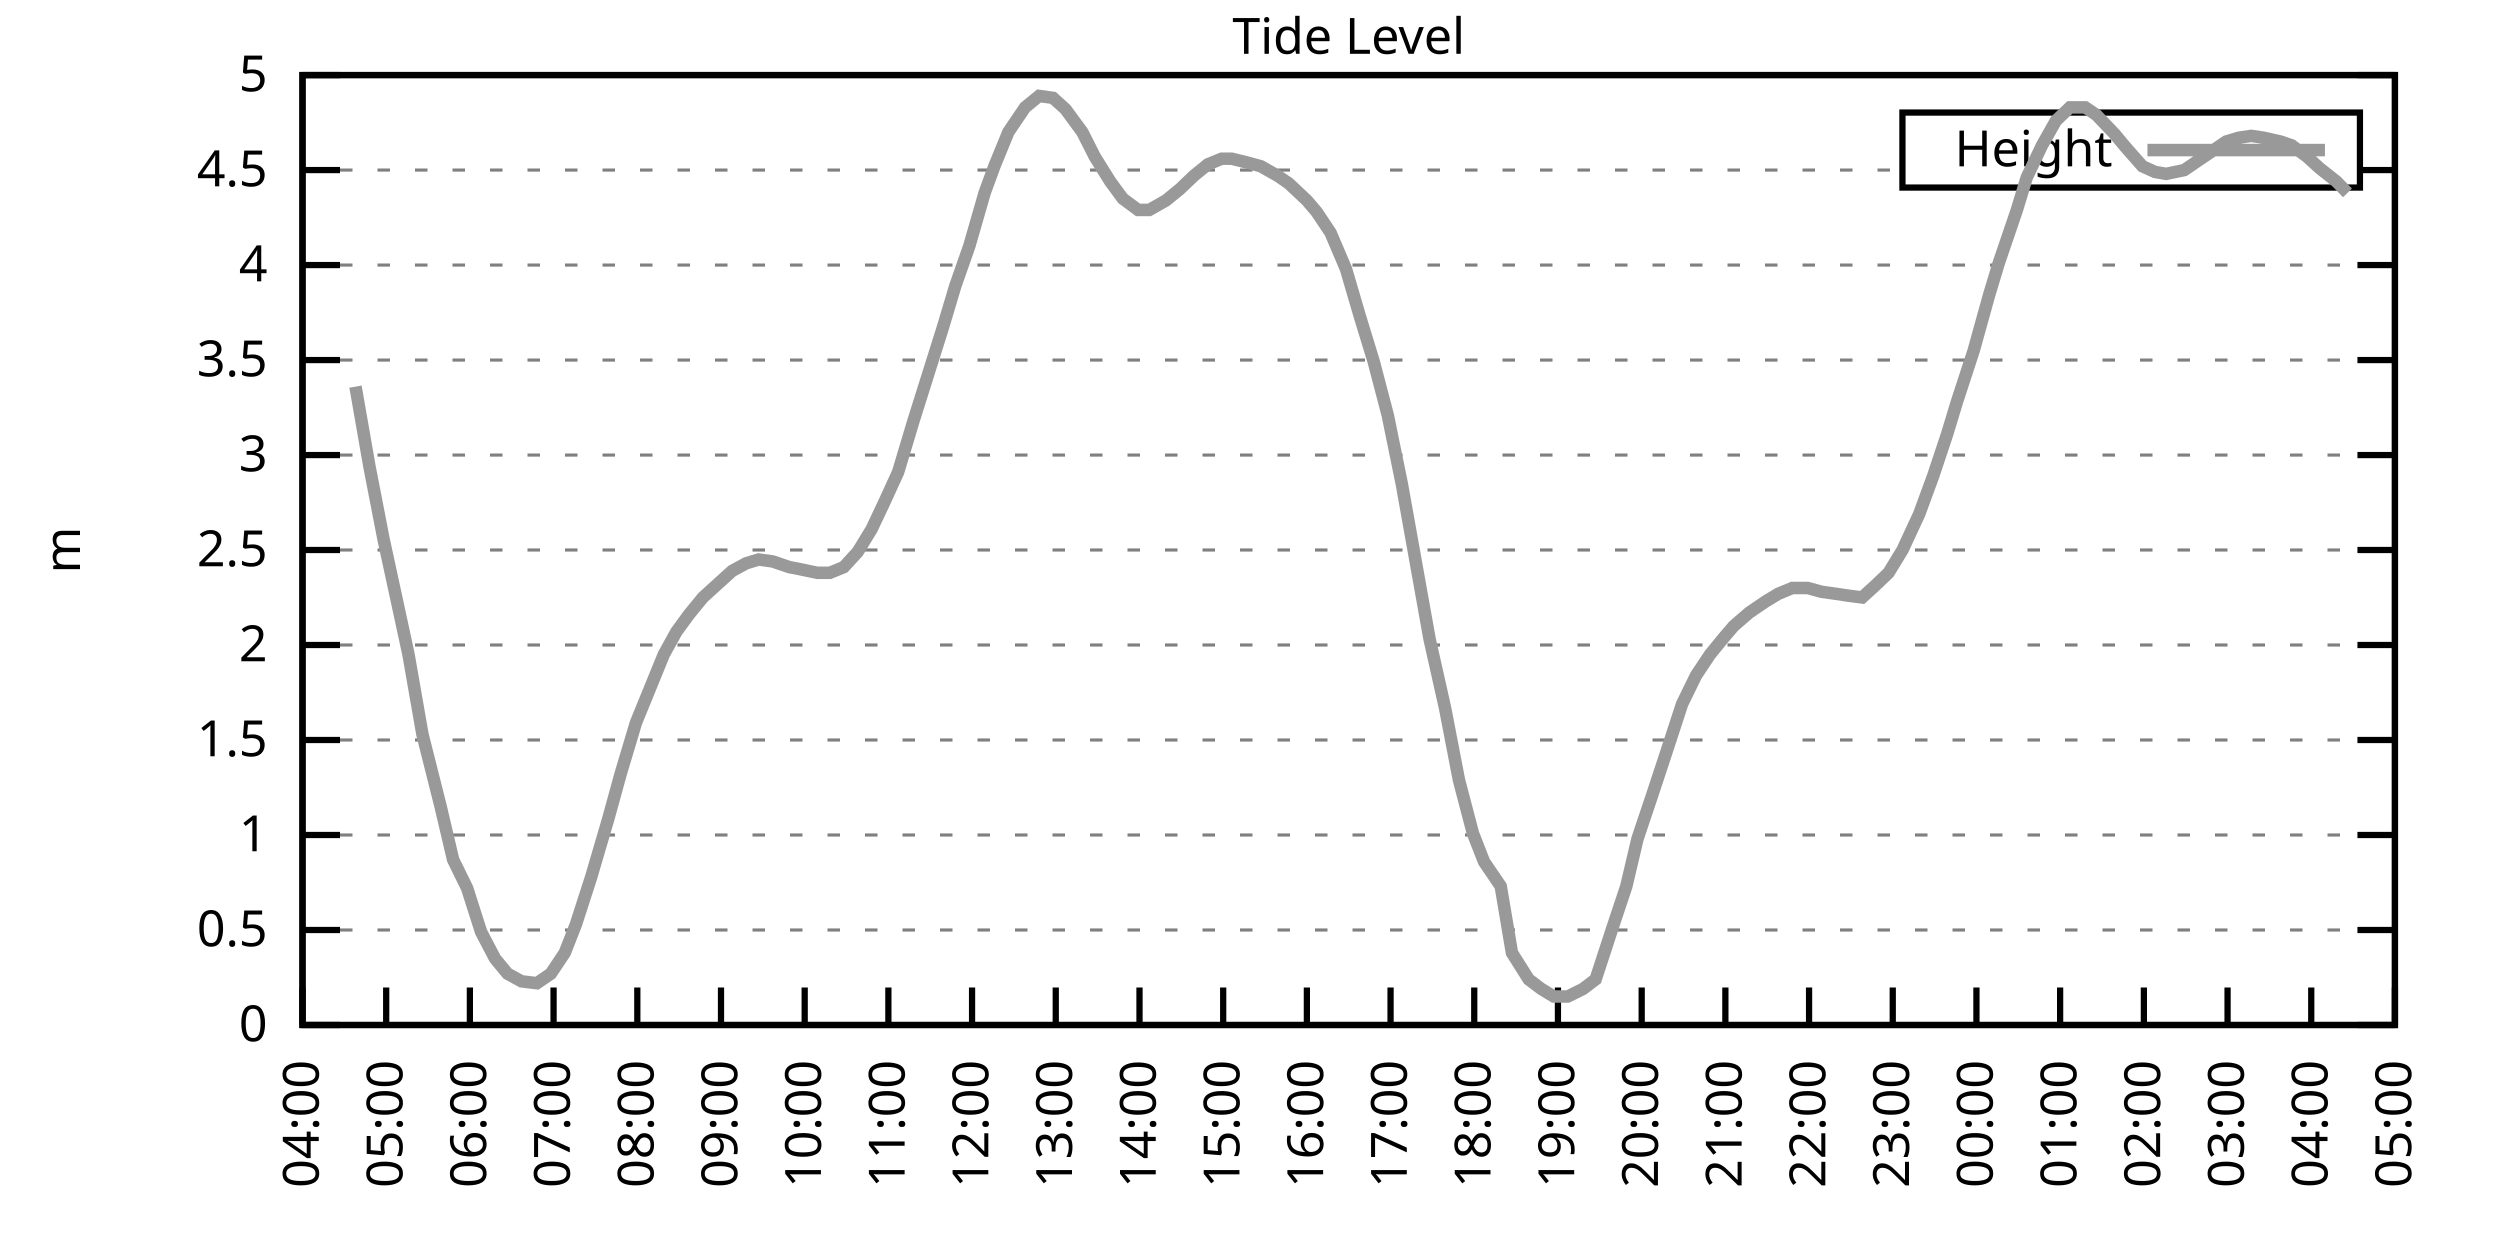
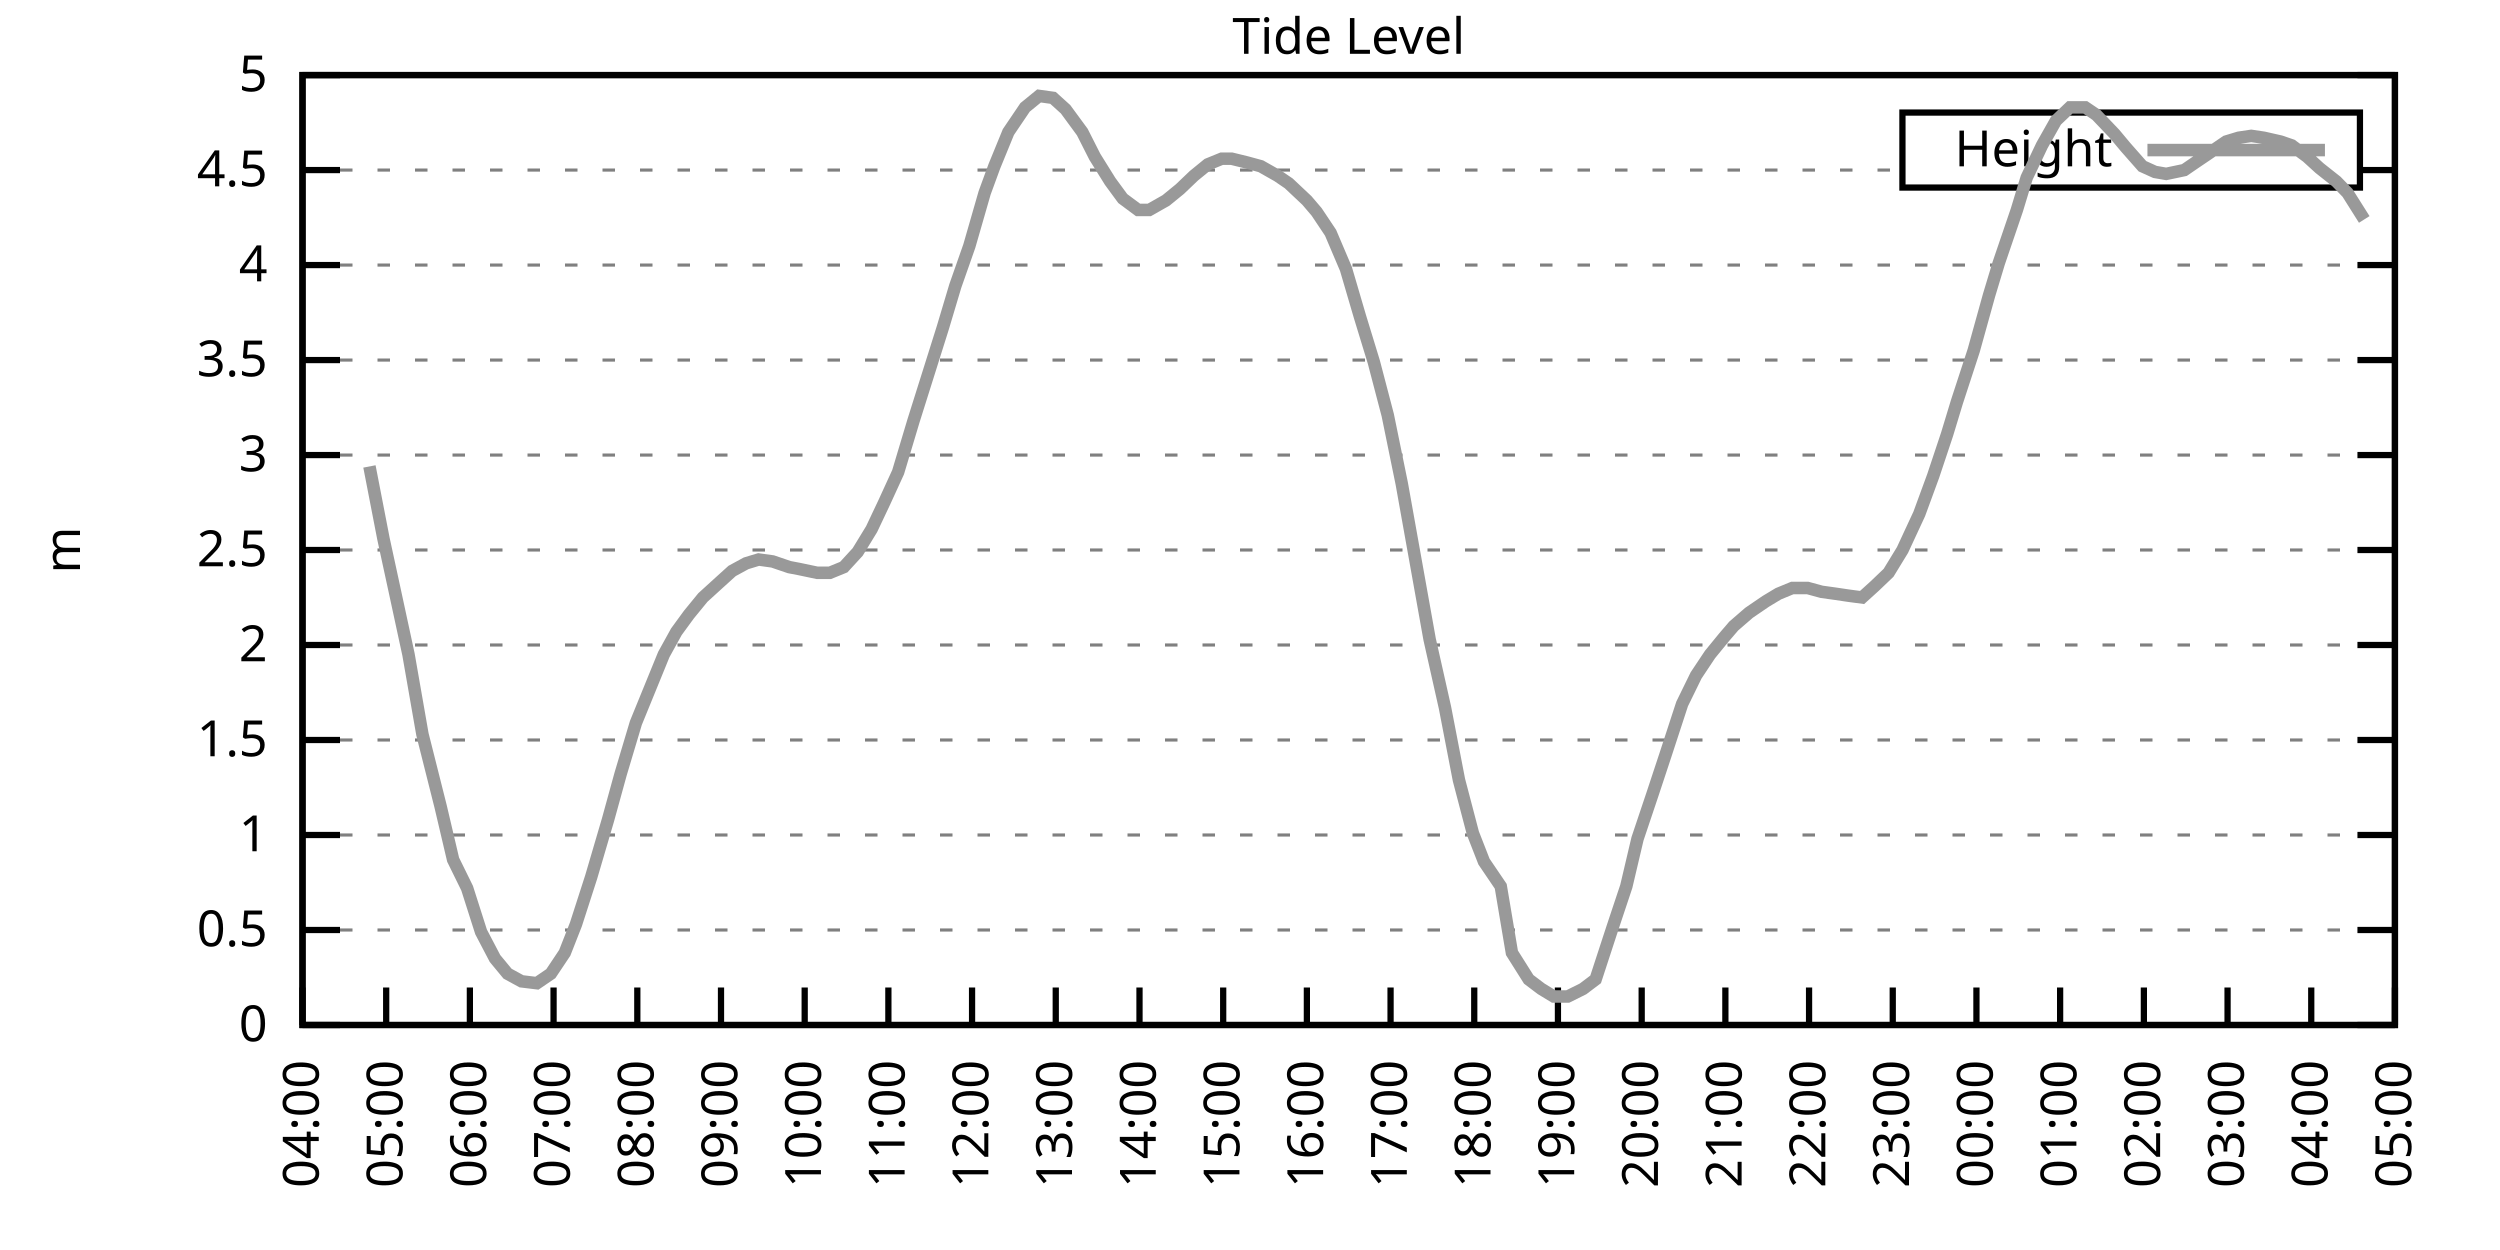
<svg xmlns="http://www.w3.org/2000/svg" xmlns:xlink="http://www.w3.org/1999/xlink" width="400" height="200" viewBox="0 0 400 200">
  <g id="gnuplot_canvas">
    <rect x="0" y="0" width="400" height="200" fill="none" />
    <defs>
      <circle id="gpDot" r="0.5" stroke-width="0.5" stroke="currentColor" />
      <path id="gpPt0" stroke-width="0.333" stroke="currentColor" d="M-1,0 h2 M0,-1 v2" />
      <path id="gpPt1" stroke-width="0.333" stroke="currentColor" d="M-1,-1 L1,1 M1,-1 L-1,1" />
      <path id="gpPt2" stroke-width="0.333" stroke="currentColor" d="M-1,0 L1,0 M0,-1 L0,1 M-1,-1 L1,1 M-1,1 L1,-1" />
      <rect id="gpPt3" stroke-width="0.333" stroke="currentColor" x="-1" y="-1" width="2" height="2" />
      <rect id="gpPt4" stroke-width="0.333" stroke="currentColor" fill="currentColor" x="-1" y="-1" width="2" height="2" />
      <circle id="gpPt5" stroke-width="0.333" stroke="currentColor" cx="0" cy="0" r="1" />
      <use xlink:href="#gpPt5" id="gpPt6" fill="currentColor" stroke="none" />
      <path id="gpPt7" stroke-width="0.333" stroke="currentColor" d="M0,-1.33 L-1.33,0.67 L1.33,0.67 z" />
      <use xlink:href="#gpPt7" id="gpPt8" fill="currentColor" stroke="none" />
      <use xlink:href="#gpPt7" id="gpPt9" stroke="currentColor" transform="rotate(180)" />
      <use xlink:href="#gpPt9" id="gpPt10" fill="currentColor" stroke="none" />
      <use xlink:href="#gpPt3" id="gpPt11" stroke="currentColor" transform="rotate(45)" />
      <use xlink:href="#gpPt11" id="gpPt12" fill="currentColor" stroke="none" />
      <path id="gpPt13" stroke-width="0.333" stroke="currentColor" d="M0,1.330 L1.265,0.411 L0.782,-1.067 L-0.782,-1.076 L-1.265,0.411 z" />
      <use xlink:href="#gpPt13" id="gpPt14" fill="currentColor" stroke="none" />
      <filter id="textbox" filterUnits="objectBoundingBox" x="0" y="0" height="1" width="1">
        <feFlood flood-color="white" flood-opacity="1" result="bgnd" />
        <feComposite in="SourceGraphic" in2="bgnd" operator="atop" />
      </filter>
      <filter id="greybox" filterUnits="objectBoundingBox" x="0" y="0" height="1" width="1">
        <feFlood flood-color="lightgrey" flood-opacity="1" result="grey" />
        <feComposite in="SourceGraphic" in2="grey" operator="atop" />
      </filter>
    </defs>
    <g fill="none" color="white" stroke="currentColor" stroke-width="1.00" stroke-linecap="butt" stroke-linejoin="miter">
</g>
    <g fill="none" color="black" stroke="currentColor" stroke-width="1.00" stroke-linecap="butt" stroke-linejoin="miter">
      <g stroke="none" shape-rendering="crispEdges">
        <polygon fill="rgb(255, 255, 255)" points="48.40,164.00 383.18,164.00 383.18,12.02 48.40,12.02 " />
      </g>
    </g>
    <g fill="none" color="black" stroke="currentColor" stroke-width="1.00" stroke-linecap="butt" stroke-linejoin="miter">
</g>
    <g fill="none" color="black" stroke="black" stroke-width="0.50" stroke-linecap="butt" stroke-linejoin="miter">
</g>
    <g fill="none" color="gray" stroke="currentColor" stroke-width="0.50" stroke-linecap="butt" stroke-linejoin="miter">
      <path stroke="gray" stroke-dasharray="2,4" class="gridline" d="M48.40,164.00 L383.19,164.00  " />
    </g>
    <g fill="none" color="gray" stroke="gray" stroke-width="1.00" stroke-linecap="butt" stroke-linejoin="miter">
</g>
    <g fill="none" color="black" stroke="currentColor" stroke-width="1.00" stroke-linecap="butt" stroke-linejoin="miter">
      <path stroke="black" d="M48.40,164.00 L54.40,164.00 M383.19,164.00 L377.19,164.00  " />
      <g transform="translate(42.80,166.60)" stroke="none" fill="black" font-family="Sans" font-size="8.00" text-anchor="end">
        <text>
          <tspan font-family="Sans"> 0</tspan>
        </text>
      </g>
    </g>
    <g fill="none" color="black" stroke="currentColor" stroke-width="1.00" stroke-linecap="butt" stroke-linejoin="miter">
</g>
    <g fill="none" color="black" stroke="black" stroke-width="0.50" stroke-linecap="butt" stroke-linejoin="miter">
</g>
    <g fill="none" color="gray" stroke="currentColor" stroke-width="0.50" stroke-linecap="butt" stroke-linejoin="miter">
      <path stroke="gray" stroke-dasharray="2,4" class="gridline" d="M48.40,148.80 L383.19,148.80  " />
    </g>
    <g fill="none" color="gray" stroke="gray" stroke-width="1.00" stroke-linecap="butt" stroke-linejoin="miter">
</g>
    <g fill="none" color="black" stroke="currentColor" stroke-width="1.00" stroke-linecap="butt" stroke-linejoin="miter">
      <path stroke="black" d="M48.40,148.80 L54.40,148.80 M383.19,148.80 L377.19,148.80  " />
      <g transform="translate(42.80,151.40)" stroke="none" fill="black" font-family="Sans" font-size="8.00" text-anchor="end">
        <text>
          <tspan font-family="Sans"> 0.5</tspan>
        </text>
      </g>
    </g>
    <g fill="none" color="black" stroke="currentColor" stroke-width="1.00" stroke-linecap="butt" stroke-linejoin="miter">
</g>
    <g fill="none" color="black" stroke="black" stroke-width="0.50" stroke-linecap="butt" stroke-linejoin="miter">
</g>
    <g fill="none" color="gray" stroke="currentColor" stroke-width="0.50" stroke-linecap="butt" stroke-linejoin="miter">
      <path stroke="gray" stroke-dasharray="2,4" class="gridline" d="M48.40,133.60 L383.19,133.60  " />
    </g>
    <g fill="none" color="gray" stroke="gray" stroke-width="1.00" stroke-linecap="butt" stroke-linejoin="miter">
</g>
    <g fill="none" color="black" stroke="currentColor" stroke-width="1.00" stroke-linecap="butt" stroke-linejoin="miter">
      <path stroke="black" d="M48.40,133.60 L54.40,133.60 M383.19,133.60 L377.19,133.60  " />
      <g transform="translate(42.80,136.20)" stroke="none" fill="black" font-family="Sans" font-size="8.00" text-anchor="end">
        <text>
          <tspan font-family="Sans"> 1</tspan>
        </text>
      </g>
    </g>
    <g fill="none" color="black" stroke="currentColor" stroke-width="1.00" stroke-linecap="butt" stroke-linejoin="miter">
</g>
    <g fill="none" color="black" stroke="black" stroke-width="0.50" stroke-linecap="butt" stroke-linejoin="miter">
</g>
    <g fill="none" color="gray" stroke="currentColor" stroke-width="0.50" stroke-linecap="butt" stroke-linejoin="miter">
      <path stroke="gray" stroke-dasharray="2,4" class="gridline" d="M48.40,118.40 L383.19,118.40  " />
    </g>
    <g fill="none" color="gray" stroke="gray" stroke-width="1.00" stroke-linecap="butt" stroke-linejoin="miter">
</g>
    <g fill="none" color="black" stroke="currentColor" stroke-width="1.00" stroke-linecap="butt" stroke-linejoin="miter">
      <path stroke="black" d="M48.40,118.40 L54.40,118.40 M383.19,118.40 L377.19,118.40  " />
      <g transform="translate(42.80,121.00)" stroke="none" fill="black" font-family="Sans" font-size="8.00" text-anchor="end">
        <text>
          <tspan font-family="Sans"> 1.5</tspan>
        </text>
      </g>
    </g>
    <g fill="none" color="black" stroke="currentColor" stroke-width="1.00" stroke-linecap="butt" stroke-linejoin="miter">
</g>
    <g fill="none" color="black" stroke="black" stroke-width="0.50" stroke-linecap="butt" stroke-linejoin="miter">
</g>
    <g fill="none" color="gray" stroke="currentColor" stroke-width="0.50" stroke-linecap="butt" stroke-linejoin="miter">
      <path stroke="gray" stroke-dasharray="2,4" class="gridline" d="M48.40,103.20 L383.19,103.20  " />
    </g>
    <g fill="none" color="gray" stroke="gray" stroke-width="1.00" stroke-linecap="butt" stroke-linejoin="miter">
</g>
    <g fill="none" color="black" stroke="currentColor" stroke-width="1.00" stroke-linecap="butt" stroke-linejoin="miter">
      <path stroke="black" d="M48.40,103.20 L54.40,103.20 M383.19,103.20 L377.19,103.20  " />
      <g transform="translate(42.80,105.80)" stroke="none" fill="black" font-family="Sans" font-size="8.00" text-anchor="end">
        <text>
          <tspan font-family="Sans"> 2</tspan>
        </text>
      </g>
    </g>
    <g fill="none" color="black" stroke="currentColor" stroke-width="1.00" stroke-linecap="butt" stroke-linejoin="miter">
</g>
    <g fill="none" color="black" stroke="black" stroke-width="0.50" stroke-linecap="butt" stroke-linejoin="miter">
</g>
    <g fill="none" color="gray" stroke="currentColor" stroke-width="0.50" stroke-linecap="butt" stroke-linejoin="miter">
      <path stroke="gray" stroke-dasharray="2,4" class="gridline" d="M48.40,88.00 L383.19,88.00  " />
    </g>
    <g fill="none" color="gray" stroke="gray" stroke-width="1.00" stroke-linecap="butt" stroke-linejoin="miter">
</g>
    <g fill="none" color="black" stroke="currentColor" stroke-width="1.00" stroke-linecap="butt" stroke-linejoin="miter">
      <path stroke="black" d="M48.40,88.00 L54.40,88.00 M383.19,88.00 L377.19,88.00  " />
      <g transform="translate(42.80,90.60)" stroke="none" fill="black" font-family="Sans" font-size="8.00" text-anchor="end">
        <text>
          <tspan font-family="Sans"> 2.5</tspan>
        </text>
      </g>
    </g>
    <g fill="none" color="black" stroke="currentColor" stroke-width="1.00" stroke-linecap="butt" stroke-linejoin="miter">
</g>
    <g fill="none" color="black" stroke="black" stroke-width="0.50" stroke-linecap="butt" stroke-linejoin="miter">
</g>
    <g fill="none" color="gray" stroke="currentColor" stroke-width="0.50" stroke-linecap="butt" stroke-linejoin="miter">
      <path stroke="gray" stroke-dasharray="2,4" class="gridline" d="M48.40,72.81 L383.19,72.81  " />
    </g>
    <g fill="none" color="gray" stroke="gray" stroke-width="1.00" stroke-linecap="butt" stroke-linejoin="miter">
</g>
    <g fill="none" color="black" stroke="currentColor" stroke-width="1.00" stroke-linecap="butt" stroke-linejoin="miter">
      <path stroke="black" d="M48.40,72.81 L54.40,72.81 M383.19,72.81 L377.19,72.81  " />
      <g transform="translate(42.80,75.41)" stroke="none" fill="black" font-family="Sans" font-size="8.00" text-anchor="end">
        <text>
          <tspan font-family="Sans"> 3</tspan>
        </text>
      </g>
    </g>
    <g fill="none" color="black" stroke="currentColor" stroke-width="1.00" stroke-linecap="butt" stroke-linejoin="miter">
</g>
    <g fill="none" color="black" stroke="black" stroke-width="0.50" stroke-linecap="butt" stroke-linejoin="miter">
</g>
    <g fill="none" color="gray" stroke="currentColor" stroke-width="0.50" stroke-linecap="butt" stroke-linejoin="miter">
      <path stroke="gray" stroke-dasharray="2,4" class="gridline" d="M48.40,57.61 L383.19,57.61  " />
    </g>
    <g fill="none" color="gray" stroke="gray" stroke-width="1.00" stroke-linecap="butt" stroke-linejoin="miter">
</g>
    <g fill="none" color="black" stroke="currentColor" stroke-width="1.00" stroke-linecap="butt" stroke-linejoin="miter">
      <path stroke="black" d="M48.40,57.61 L54.40,57.61 M383.19,57.61 L377.19,57.61  " />
      <g transform="translate(42.80,60.21)" stroke="none" fill="black" font-family="Sans" font-size="8.00" text-anchor="end">
        <text>
          <tspan font-family="Sans"> 3.5</tspan>
        </text>
      </g>
    </g>
    <g fill="none" color="black" stroke="currentColor" stroke-width="1.00" stroke-linecap="butt" stroke-linejoin="miter">
</g>
    <g fill="none" color="black" stroke="black" stroke-width="0.50" stroke-linecap="butt" stroke-linejoin="miter">
</g>
    <g fill="none" color="gray" stroke="currentColor" stroke-width="0.50" stroke-linecap="butt" stroke-linejoin="miter">
      <path stroke="gray" stroke-dasharray="2,4" class="gridline" d="M48.40,42.41 L383.19,42.41  " />
    </g>
    <g fill="none" color="gray" stroke="gray" stroke-width="1.00" stroke-linecap="butt" stroke-linejoin="miter">
</g>
    <g fill="none" color="black" stroke="currentColor" stroke-width="1.00" stroke-linecap="butt" stroke-linejoin="miter">
      <path stroke="black" d="M48.40,42.41 L54.40,42.41 M383.19,42.41 L377.19,42.41  " />
      <g transform="translate(42.80,45.01)" stroke="none" fill="black" font-family="Sans" font-size="8.00" text-anchor="end">
        <text>
          <tspan font-family="Sans"> 4</tspan>
        </text>
      </g>
    </g>
    <g fill="none" color="black" stroke="currentColor" stroke-width="1.00" stroke-linecap="butt" stroke-linejoin="miter">
</g>
    <g fill="none" color="black" stroke="black" stroke-width="0.50" stroke-linecap="butt" stroke-linejoin="miter">
</g>
    <g fill="none" color="gray" stroke="currentColor" stroke-width="0.50" stroke-linecap="butt" stroke-linejoin="miter">
      <path stroke="gray" stroke-dasharray="2,4" class="gridline" d="M48.40,27.21 L304.39,27.21 M377.59,27.21 L383.19,27.21  " />
    </g>
    <g fill="none" color="gray" stroke="gray" stroke-width="1.00" stroke-linecap="butt" stroke-linejoin="miter">
</g>
    <g fill="none" color="black" stroke="currentColor" stroke-width="1.00" stroke-linecap="butt" stroke-linejoin="miter">
      <path stroke="black" d="M48.40,27.21 L54.40,27.21 M383.19,27.21 L377.19,27.21  " />
      <g transform="translate(42.80,29.81)" stroke="none" fill="black" font-family="Sans" font-size="8.00" text-anchor="end">
        <text>
          <tspan font-family="Sans"> 4.5</tspan>
        </text>
      </g>
    </g>
    <g fill="none" color="black" stroke="currentColor" stroke-width="1.00" stroke-linecap="butt" stroke-linejoin="miter">
</g>
    <g fill="none" color="black" stroke="black" stroke-width="0.50" stroke-linecap="butt" stroke-linejoin="miter">
</g>
    <g fill="none" color="gray" stroke="currentColor" stroke-width="0.50" stroke-linecap="butt" stroke-linejoin="miter">
      <path stroke="gray" stroke-dasharray="2,4" class="gridline" d="M48.40,12.01 L383.19,12.01  " />
    </g>
    <g fill="none" color="gray" stroke="gray" stroke-width="1.00" stroke-linecap="butt" stroke-linejoin="miter">
</g>
    <g fill="none" color="black" stroke="currentColor" stroke-width="1.00" stroke-linecap="butt" stroke-linejoin="miter">
      <path stroke="black" d="M48.40,12.01 L54.40,12.01 M383.19,12.01 L377.19,12.01  " />
      <g transform="translate(42.80,14.61)" stroke="none" fill="black" font-family="Sans" font-size="8.00" text-anchor="end">
        <text>
          <tspan font-family="Sans"> 5</tspan>
        </text>
      </g>
    </g>
    <g fill="none" color="black" stroke="currentColor" stroke-width="1.00" stroke-linecap="butt" stroke-linejoin="miter">
      <path stroke="black" d="M48.40,164.00 L48.40,158.00  " />
      <g transform="translate(51.00,169.60) rotate(270.00)" stroke="none" fill="black" font-family="Sans" font-size="8.00" text-anchor="end">
        <text>
          <tspan font-family="Sans">04:00</tspan>
        </text>
      </g>
    </g>
    <g fill="none" color="black" stroke="currentColor" stroke-width="1.00" stroke-linecap="butt" stroke-linejoin="miter">
      <path stroke="black" d="M61.79,164.00 L61.79,158.00  " />
      <g transform="translate(64.39,169.60) rotate(270.00)" stroke="none" fill="black" font-family="Sans" font-size="8.00" text-anchor="end">
        <text>
          <tspan font-family="Sans">05:00</tspan>
        </text>
      </g>
    </g>
    <g fill="none" color="black" stroke="currentColor" stroke-width="1.00" stroke-linecap="butt" stroke-linejoin="miter">
      <path stroke="black" d="M75.18,164.00 L75.18,158.00  " />
      <g transform="translate(77.78,169.60) rotate(270.00)" stroke="none" fill="black" font-family="Sans" font-size="8.00" text-anchor="end">
        <text>
          <tspan font-family="Sans">06:00</tspan>
        </text>
      </g>
    </g>
    <g fill="none" color="black" stroke="currentColor" stroke-width="1.00" stroke-linecap="butt" stroke-linejoin="miter">
      <path stroke="black" d="M88.57,164.00 L88.57,158.00  " />
      <g transform="translate(91.17,169.60) rotate(270.00)" stroke="none" fill="black" font-family="Sans" font-size="8.00" text-anchor="end">
        <text>
          <tspan font-family="Sans">07:00</tspan>
        </text>
      </g>
    </g>
    <g fill="none" color="black" stroke="currentColor" stroke-width="1.00" stroke-linecap="butt" stroke-linejoin="miter">
      <path stroke="black" d="M101.97,164.00 L101.97,158.00  " />
      <g transform="translate(104.57,169.60) rotate(270.00)" stroke="none" fill="black" font-family="Sans" font-size="8.00" text-anchor="end">
        <text>
          <tspan font-family="Sans">08:00</tspan>
        </text>
      </g>
    </g>
    <g fill="none" color="black" stroke="currentColor" stroke-width="1.00" stroke-linecap="butt" stroke-linejoin="miter">
      <path stroke="black" d="M115.36,164.00 L115.36,158.00  " />
      <g transform="translate(117.96,169.60) rotate(270.00)" stroke="none" fill="black" font-family="Sans" font-size="8.00" text-anchor="end">
        <text>
          <tspan font-family="Sans">09:00</tspan>
        </text>
      </g>
    </g>
    <g fill="none" color="black" stroke="currentColor" stroke-width="1.00" stroke-linecap="butt" stroke-linejoin="miter">
      <path stroke="black" d="M128.75,164.00 L128.75,158.00  " />
      <g transform="translate(131.35,169.60) rotate(270.00)" stroke="none" fill="black" font-family="Sans" font-size="8.00" text-anchor="end">
        <text>
          <tspan font-family="Sans">10:00</tspan>
        </text>
      </g>
    </g>
    <g fill="none" color="black" stroke="currentColor" stroke-width="1.00" stroke-linecap="butt" stroke-linejoin="miter">
      <path stroke="black" d="M142.14,164.00 L142.14,158.00  " />
      <g transform="translate(144.74,169.60) rotate(270.00)" stroke="none" fill="black" font-family="Sans" font-size="8.00" text-anchor="end">
        <text>
          <tspan font-family="Sans">11:00</tspan>
        </text>
      </g>
    </g>
    <g fill="none" color="black" stroke="currentColor" stroke-width="1.00" stroke-linecap="butt" stroke-linejoin="miter">
      <path stroke="black" d="M155.53,164.00 L155.53,158.00  " />
      <g transform="translate(158.13,169.60) rotate(270.00)" stroke="none" fill="black" font-family="Sans" font-size="8.00" text-anchor="end">
        <text>
          <tspan font-family="Sans">12:00</tspan>
        </text>
      </g>
    </g>
    <g fill="none" color="black" stroke="currentColor" stroke-width="1.00" stroke-linecap="butt" stroke-linejoin="miter">
      <path stroke="black" d="M168.92,164.00 L168.92,158.00  " />
      <g transform="translate(171.52,169.60) rotate(270.00)" stroke="none" fill="black" font-family="Sans" font-size="8.00" text-anchor="end">
        <text>
          <tspan font-family="Sans">13:00</tspan>
        </text>
      </g>
    </g>
    <g fill="none" color="black" stroke="currentColor" stroke-width="1.00" stroke-linecap="butt" stroke-linejoin="miter">
      <path stroke="black" d="M182.32,164.00 L182.32,158.00  " />
      <g transform="translate(184.92,169.60) rotate(270.00)" stroke="none" fill="black" font-family="Sans" font-size="8.00" text-anchor="end">
        <text>
          <tspan font-family="Sans">14:00</tspan>
        </text>
      </g>
    </g>
    <g fill="none" color="black" stroke="currentColor" stroke-width="1.00" stroke-linecap="butt" stroke-linejoin="miter">
      <path stroke="black" d="M195.71,164.00 L195.71,158.00  " />
      <g transform="translate(198.31,169.60) rotate(270.00)" stroke="none" fill="black" font-family="Sans" font-size="8.00" text-anchor="end">
        <text>
          <tspan font-family="Sans">15:00</tspan>
        </text>
      </g>
    </g>
    <g fill="none" color="black" stroke="currentColor" stroke-width="1.00" stroke-linecap="butt" stroke-linejoin="miter">
      <path stroke="black" d="M209.10,164.00 L209.10,158.00  " />
      <g transform="translate(211.70,169.60) rotate(270.00)" stroke="none" fill="black" font-family="Sans" font-size="8.00" text-anchor="end">
        <text>
          <tspan font-family="Sans">16:00</tspan>
        </text>
      </g>
    </g>
    <g fill="none" color="black" stroke="currentColor" stroke-width="1.00" stroke-linecap="butt" stroke-linejoin="miter">
      <path stroke="black" d="M222.49,164.00 L222.49,158.00  " />
      <g transform="translate(225.09,169.60) rotate(270.00)" stroke="none" fill="black" font-family="Sans" font-size="8.00" text-anchor="end">
        <text>
          <tspan font-family="Sans">17:00</tspan>
        </text>
      </g>
    </g>
    <g fill="none" color="black" stroke="currentColor" stroke-width="1.00" stroke-linecap="butt" stroke-linejoin="miter">
      <path stroke="black" d="M235.88,164.00 L235.88,158.00  " />
      <g transform="translate(238.48,169.60) rotate(270.00)" stroke="none" fill="black" font-family="Sans" font-size="8.00" text-anchor="end">
        <text>
          <tspan font-family="Sans">18:00</tspan>
        </text>
      </g>
    </g>
    <g fill="none" color="black" stroke="currentColor" stroke-width="1.00" stroke-linecap="butt" stroke-linejoin="miter">
      <path stroke="black" d="M249.27,164.00 L249.27,158.00  " />
      <g transform="translate(251.87,169.60) rotate(270.00)" stroke="none" fill="black" font-family="Sans" font-size="8.00" text-anchor="end">
        <text>
          <tspan font-family="Sans">19:00</tspan>
        </text>
      </g>
    </g>
    <g fill="none" color="black" stroke="currentColor" stroke-width="1.00" stroke-linecap="butt" stroke-linejoin="miter">
      <path stroke="black" d="M262.67,164.00 L262.67,158.00  " />
      <g transform="translate(265.27,169.60) rotate(270.00)" stroke="none" fill="black" font-family="Sans" font-size="8.00" text-anchor="end">
        <text>
          <tspan font-family="Sans">20:00</tspan>
        </text>
      </g>
    </g>
    <g fill="none" color="black" stroke="currentColor" stroke-width="1.00" stroke-linecap="butt" stroke-linejoin="miter">
      <path stroke="black" d="M276.06,164.00 L276.06,158.00  " />
      <g transform="translate(278.66,169.60) rotate(270.00)" stroke="none" fill="black" font-family="Sans" font-size="8.00" text-anchor="end">
        <text>
          <tspan font-family="Sans">21:00</tspan>
        </text>
      </g>
    </g>
    <g fill="none" color="black" stroke="currentColor" stroke-width="1.00" stroke-linecap="butt" stroke-linejoin="miter">
      <path stroke="black" d="M289.45,164.00 L289.45,158.00  " />
      <g transform="translate(292.05,169.60) rotate(270.00)" stroke="none" fill="black" font-family="Sans" font-size="8.00" text-anchor="end">
        <text>
          <tspan font-family="Sans">22:00</tspan>
        </text>
      </g>
    </g>
    <g fill="none" color="black" stroke="currentColor" stroke-width="1.00" stroke-linecap="butt" stroke-linejoin="miter">
      <path stroke="black" d="M302.84,164.00 L302.84,158.00  " />
      <g transform="translate(305.44,169.60) rotate(270.00)" stroke="none" fill="black" font-family="Sans" font-size="8.00" text-anchor="end">
        <text>
          <tspan font-family="Sans">23:00</tspan>
        </text>
      </g>
    </g>
    <g fill="none" color="black" stroke="currentColor" stroke-width="1.00" stroke-linecap="butt" stroke-linejoin="miter">
      <path stroke="black" d="M316.23,164.00 L316.23,158.00  " />
      <g transform="translate(318.83,169.60) rotate(270.00)" stroke="none" fill="black" font-family="Sans" font-size="8.00" text-anchor="end">
        <text>
          <tspan font-family="Sans">00:00</tspan>
        </text>
      </g>
    </g>
    <g fill="none" color="black" stroke="currentColor" stroke-width="1.00" stroke-linecap="butt" stroke-linejoin="miter">
      <path stroke="black" d="M329.62,164.00 L329.62,158.00  " />
      <g transform="translate(332.22,169.60) rotate(270.00)" stroke="none" fill="black" font-family="Sans" font-size="8.00" text-anchor="end">
        <text>
          <tspan font-family="Sans">01:00</tspan>
        </text>
      </g>
    </g>
    <g fill="none" color="black" stroke="currentColor" stroke-width="1.00" stroke-linecap="butt" stroke-linejoin="miter">
      <path stroke="black" d="M343.02,164.00 L343.02,158.00  " />
      <g transform="translate(345.62,169.60) rotate(270.00)" stroke="none" fill="black" font-family="Sans" font-size="8.00" text-anchor="end">
        <text>
          <tspan font-family="Sans">02:00</tspan>
        </text>
      </g>
    </g>
    <g fill="none" color="black" stroke="currentColor" stroke-width="1.00" stroke-linecap="butt" stroke-linejoin="miter">
      <path stroke="black" d="M356.41,164.00 L356.41,158.00  " />
      <g transform="translate(359.01,169.60) rotate(270.00)" stroke="none" fill="black" font-family="Sans" font-size="8.00" text-anchor="end">
        <text>
          <tspan font-family="Sans">03:00</tspan>
        </text>
      </g>
    </g>
    <g fill="none" color="black" stroke="currentColor" stroke-width="1.00" stroke-linecap="butt" stroke-linejoin="miter">
      <path stroke="black" d="M369.80,164.00 L369.80,158.00  " />
      <g transform="translate(372.40,169.60) rotate(270.00)" stroke="none" fill="black" font-family="Sans" font-size="8.00" text-anchor="end">
        <text>
          <tspan font-family="Sans">04:00</tspan>
        </text>
      </g>
    </g>
    <g fill="none" color="black" stroke="currentColor" stroke-width="1.00" stroke-linecap="butt" stroke-linejoin="miter">
      <path stroke="black" d="M383.19,164.00 L383.19,158.00  " />
      <g transform="translate(385.79,169.60) rotate(270.00)" stroke="none" fill="black" font-family="Sans" font-size="8.00" text-anchor="end">
        <text>
          <tspan font-family="Sans">05:00</tspan>
        </text>
      </g>
    </g>
    <g fill="none" color="black" stroke="currentColor" stroke-width="1.00" stroke-linecap="butt" stroke-linejoin="miter">
</g>
    <g fill="none" color="black" stroke="currentColor" stroke-width="1.00" stroke-linecap="butt" stroke-linejoin="miter">
      <path stroke="black" d="M48.40,12.01 L48.40,164.00 L383.19,164.00 L383.19,12.01 L48.40,12.01 Z  " />
    </g>
    <g fill="none" color="black" stroke="currentColor" stroke-width="1.00" stroke-linecap="butt" stroke-linejoin="miter">
</g>
    <g fill="none" color="black" stroke="currentColor" stroke-width="1.00" stroke-linecap="butt" stroke-linejoin="miter">
      <path stroke="black" d="M304.39,30.01 L304.39,18.01 L377.59,18.01 L377.59,30.01 L304.39,30.01 Z  " />
    </g>
    <g id="Tide_level_plot_1">
      <g fill="none" color="white" stroke="black" stroke-width="2.00" stroke-linecap="butt" stroke-linejoin="miter">
</g>
      <g fill="none" color="black" stroke="currentColor" stroke-width="2.00" stroke-linecap="butt" stroke-linejoin="miter">
        <g transform="translate(337.99,26.61)" stroke="none" fill="black" font-family="Sans" font-size="8.00" text-anchor="end">
          <text>
            <tspan font-family="Sans">Height</tspan>
          </text>
        </g>
      </g>
      <g fill="none" color="black" stroke="currentColor" stroke-width="2.00" stroke-linecap="butt" stroke-linejoin="miter">
-         <path stroke="rgb(153, 153, 153)" d="M343.59,24.01 L371.99,24.01 M56.88,61.86 L59.11,74.63 L61.35,86.18 L63.13,94.39 L65.36,104.72 L67.59,117.49   L70.50,129.04 L72.50,137.55 L74.74,142.11 L76.97,149.10 L79.20,153.36 L81.21,155.79 L83.44,157.01 L85.90,157.31   L88.13,155.79 L90.36,152.45 L92.15,147.89 L94.60,140.29 L97.28,131.17 L99.29,123.87 L101.74,115.67 L106.21,104.72   L108.22,101.08 L110.22,98.34 L112.46,95.60 L115.13,93.17 L117.14,91.35 L119.38,90.13 L121.38,89.52 L123.62,89.83   L126.29,90.74 L127.86,91.04 L130.76,91.65 L132.77,91.65 L135.00,90.74 L137.23,88.31 L139.46,84.66 L141.47,80.41   L143.70,75.54 L146.16,67.33 L148.17,60.95 L150.85,52.44 L152.85,45.75 L155.09,39.37 L157.54,30.86 L159.10,26.60   L161.34,21.13 L164.01,17.18 L166.25,15.35 L168.48,15.66 L170.49,17.48 L173.17,21.13 L175.17,25.08 L177.63,29.03   L179.64,31.77 L182.09,33.59 L183.88,33.59 L186.56,32.07 L188.79,30.25 L191.02,28.12 L193.25,26.30 L195.48,25.39   L197.05,25.39 L199.50,25.99 L201.73,26.60 L204.41,28.12 L206.20,29.34 L209.10,32.07 L210.66,33.90 L212.89,37.24   L215.35,43.02 L217.58,50.62 L219.81,57.91 L222.04,66.42 L224.28,77.37 L226.51,89.83 L228.74,102.29 L231.20,113.24   L233.43,124.79 L235.66,133.30 L237.44,137.86 L240.12,141.81 L241.91,152.45 L244.59,156.70 L246.60,158.22 L248.60,159.44   L250.84,159.44 L253.29,158.22 L255.30,156.70 L257.98,148.50 L260.21,141.81 L262.00,134.21 L264.45,126.91 L266.46,120.83   L269.14,112.63 L271.37,108.07 L273.60,104.72 L275.83,101.99 L277.40,100.16 L279.85,98.04 L282.53,96.21 L284.54,95.00   L286.77,94.08 L289.23,94.08 L291.46,94.69 L293.69,95.00 L295.70,95.30 L297.93,95.60 L299.94,93.78 L302.17,91.65   L304.40,88.00 L307.08,82.23 L309.31,76.15 L311.54,69.46 L313.11,64.29 L315.79,56.09 L318.24,47.27 L319.80,42.10   L322.70,33.59 L324.27,28.42 L326.72,23.26 L328.95,19.31 L331.19,17.18 L333.64,17.18 L335.43,18.39 L338.33,21.43   L340.11,23.56 L342.79,26.60 L344.80,27.51 L346.59,27.82 L349.49,27.21 L351.27,25.99 L353.06,24.78 L356.18,22.65   L358.19,22.04 L360.20,21.74 L362.21,22.04 L364.89,22.65 L366.67,23.26 L369.13,25.08 L371.14,26.91 L373.82,29.03   L375.60,30.86  " />
+         <path stroke="rgb(153, 153, 153)" d="M343.59,24.01 L371.99,24.01 M59.11,74.63 L61.35,86.18 L63.13,94.39 L65.36,104.72 L67.59,117.49 L70.50,129.04   L72.50,137.55 L74.74,142.11 L76.97,149.10 L79.20,153.36 L81.21,155.79 L83.44,157.01 L85.90,157.31 L88.13,155.79   L90.36,152.45 L92.15,147.89 L94.60,140.29 L97.28,131.17 L99.29,123.87 L101.74,115.67 L106.21,104.72 L108.22,101.08   L110.22,98.34 L112.46,95.60 L115.13,93.17 L117.14,91.35 L119.38,90.13 L121.38,89.52 L123.62,89.83 L126.29,90.74   L127.86,91.04 L130.76,91.65 L132.77,91.65 L135.00,90.74 L137.23,88.31 L139.46,84.66 L141.47,80.41 L143.70,75.54   L146.16,67.33 L148.17,60.95 L150.85,52.44 L152.85,45.75 L155.09,39.37 L157.54,30.86 L159.10,26.60 L161.34,21.13   L164.01,17.18 L166.25,15.35 L168.48,15.66 L170.49,17.48 L173.17,21.13 L175.17,25.08 L177.63,29.03 L179.64,31.77   L182.09,33.59 L183.88,33.59 L186.56,32.07 L188.79,30.25 L191.02,28.12 L193.25,26.30 L195.48,25.39 L197.05,25.39   L199.50,25.99 L201.73,26.60 L204.41,28.12 L206.20,29.34 L209.10,32.07 L210.66,33.90 L212.89,37.24 L215.35,43.02   L217.58,50.62 L219.81,57.91 L222.04,66.42 L224.28,77.37 L226.51,89.83 L228.74,102.29 L231.20,113.24 L233.43,124.79   L235.66,133.30 L237.44,137.86 L240.12,141.81 L241.91,152.45 L244.59,156.70 L246.60,158.22 L248.60,159.44 L250.84,159.44   L253.29,158.22 L255.30,156.70 L257.98,148.50 L260.21,141.81 L262.00,134.21 L264.45,126.91 L266.46,120.83 L269.14,112.63   L271.37,108.07 L273.60,104.72 L275.83,101.99 L277.40,100.16 L279.85,98.04 L282.53,96.21 L284.54,95.00 L286.77,94.08   L289.23,94.08 L291.46,94.69 L293.69,95.00 L295.70,95.30 L297.93,95.60 L299.94,93.78 L302.17,91.65 L304.40,88.00   L307.08,82.23 L309.31,76.15 L311.54,69.46 L313.11,64.29 L315.79,56.09 L318.24,47.27 L319.80,42.10 L322.70,33.59   L324.27,28.42 L326.72,23.26 L328.95,19.31 L331.19,17.18 L333.64,17.18 L335.43,18.39 L338.33,21.43 L340.11,23.56   L342.79,26.60 L344.80,27.51 L346.59,27.82 L349.49,27.21 L351.27,25.99 L353.06,24.78 L356.18,22.65 L358.19,22.04   L360.20,21.74 L362.21,22.04 L364.89,22.65 L366.67,23.26 L369.13,25.08 L371.14,26.91 L373.82,29.03 L375.60,30.86   L378.28,35.11  " />
      </g>
    </g>
    <g fill="none" color="black" stroke="currentColor" stroke-width="2.00" stroke-linecap="butt" stroke-linejoin="miter">
</g>
    <g fill="none" color="black" stroke="black" stroke-width="1.00" stroke-linecap="butt" stroke-linejoin="miter">
</g>
    <g fill="none" color="black" stroke="currentColor" stroke-width="1.00" stroke-linecap="butt" stroke-linejoin="miter">
      <path stroke="black" d="M48.40,12.01 L48.40,164.00 L383.19,164.00 L383.19,12.01 L48.40,12.01 Z  " />
      <g transform="translate(12.80,88.01) rotate(270.00)" stroke="none" fill="black" font-family="Sans" font-size="8.00" text-anchor="middle">
        <text>
          <tspan font-family="Sans">m</tspan>
        </text>
      </g>
    </g>
    <g fill="none" color="black" stroke="currentColor" stroke-width="1.00" stroke-linecap="butt" stroke-linejoin="miter">
</g>
    <g fill="none" color="black" stroke="currentColor" stroke-width="1.00" stroke-linecap="butt" stroke-linejoin="miter">
      <g transform="translate(215.79,8.61)" stroke="none" fill="black" font-family="Sans" font-size="8.00" text-anchor="middle">
        <text>
          <tspan font-family="Sans">Tide Level</tspan>
        </text>
      </g>
    </g>
    <g fill="none" color="black" stroke="currentColor" stroke-width="1.00" stroke-linecap="butt" stroke-linejoin="miter">
</g>
  </g>
</svg>
